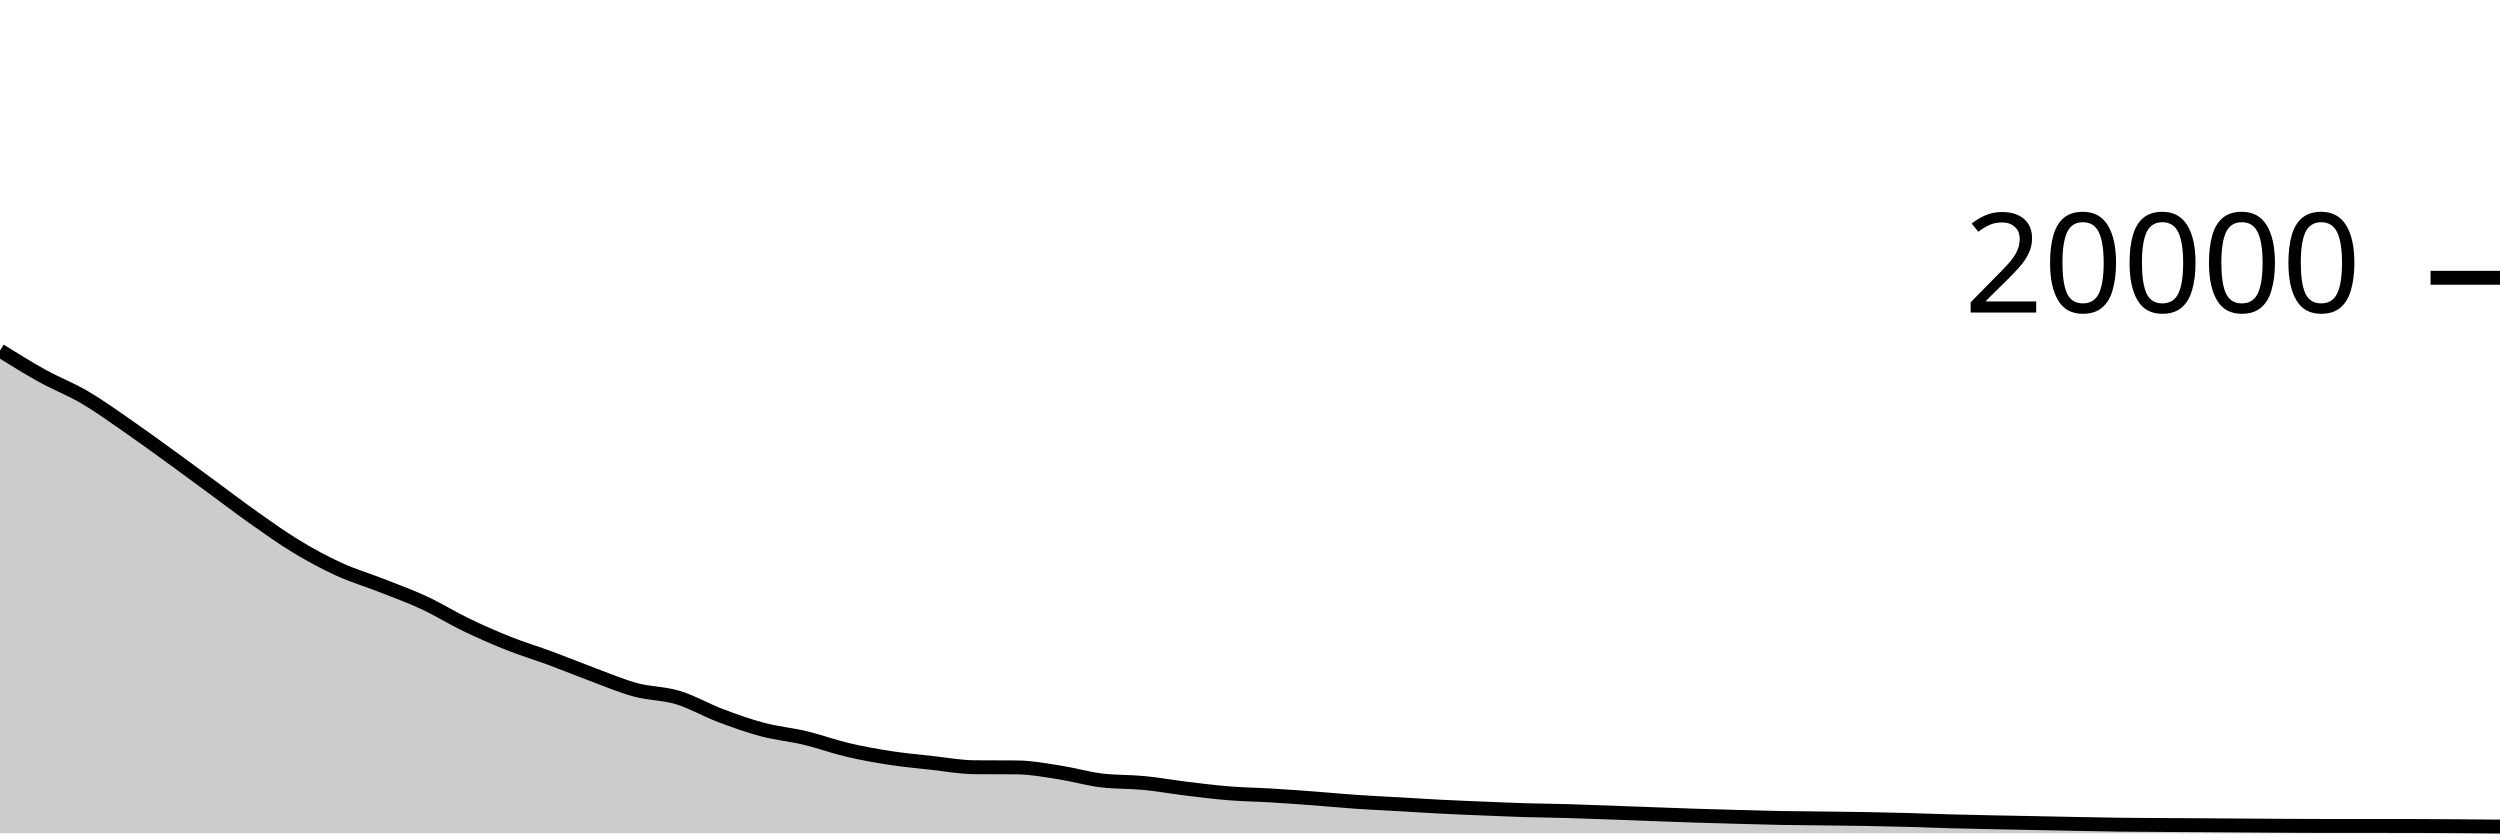
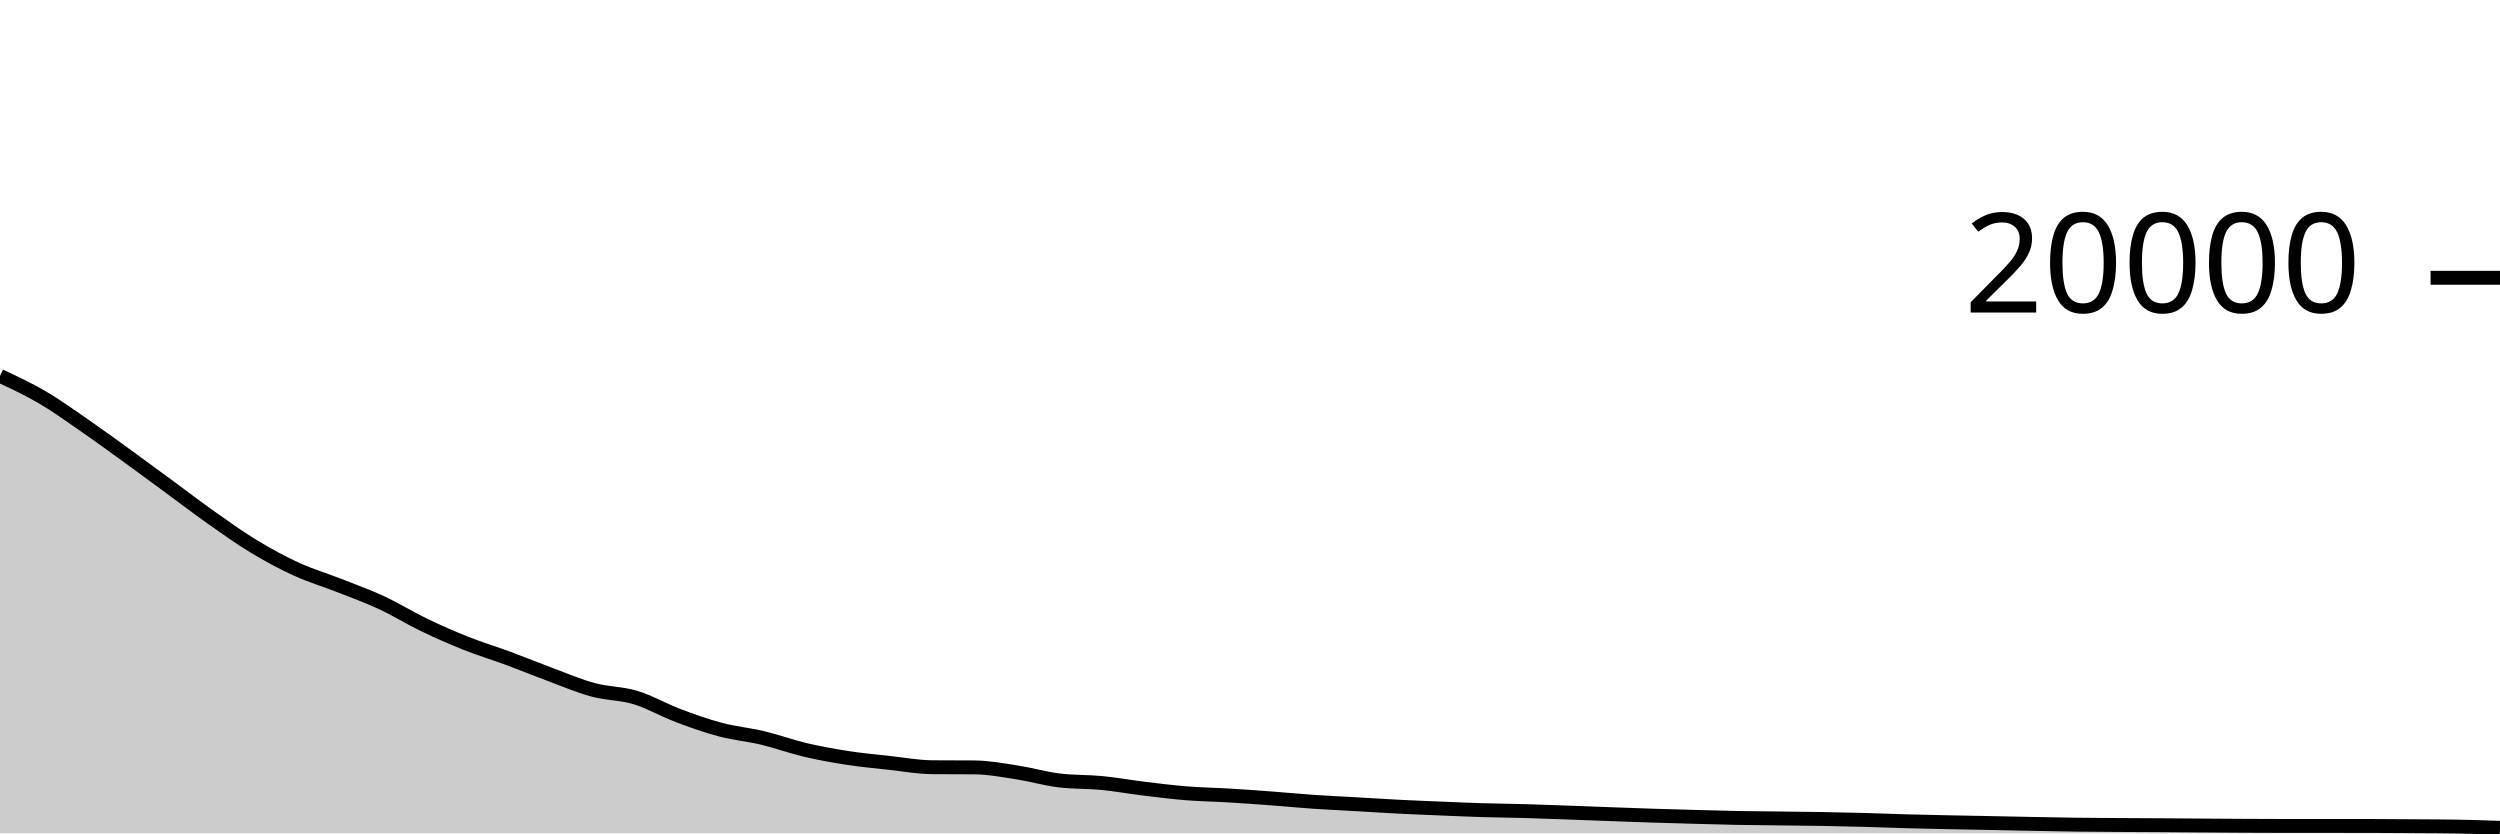
<svg xmlns="http://www.w3.org/2000/svg" viewBox="0 0 180 60">
  <g transform="translate(0,20)">
-     <path class="area" fill="rgba(0, 0, 0, 0.2)" d="M0,5.238C1.017,5.871,2.034,6.504,3.051,7.066C4.068,7.628,5.085,8.014,6.102,8.61C7.119,9.206,8.136,9.94,9.153,10.642C10.169,11.344,11.186,12.088,12.203,12.824C13.22,13.56,14.237,14.314,15.254,15.06C16.271,15.806,17.288,16.585,18.305,17.302C19.322,18.019,20.339,18.746,21.356,19.36C22.373,19.974,23.39,20.523,24.407,20.988C25.424,21.453,26.441,21.75,27.458,22.15C28.475,22.55,29.492,22.914,30.508,23.386C31.525,23.858,32.542,24.492,33.559,24.982C34.576,25.472,35.593,25.92,36.61,26.324C37.627,26.728,38.644,27.032,39.661,27.408C40.678,27.784,41.695,28.205,42.712,28.582C43.729,28.959,44.746,29.396,45.763,29.67C46.78,29.944,47.797,29.918,48.814,30.226C49.831,30.534,50.847,31.132,51.864,31.516C52.881,31.9,53.898,32.263,54.915,32.532C55.932,32.801,56.949,32.889,57.966,33.132C58.983,33.375,60,33.75,61.017,33.99C62.034,34.23,63.051,34.413,64.068,34.57C65.085,34.727,66.102,34.82,67.119,34.932C68.136,35.044,69.153,35.232,70.169,35.24C71.186,35.248,72.203,35.244,73.22,35.252C74.237,35.26,75.254,35.455,76.271,35.612C77.288,35.769,78.305,36.069,79.322,36.192C80.339,36.315,81.356,36.277,82.373,36.376C83.39,36.475,84.407,36.66,85.424,36.784C86.441,36.908,87.458,37.036,88.475,37.118C89.492,37.2,90.508,37.213,91.525,37.274C92.542,37.335,93.559,37.408,94.576,37.484C95.593,37.56,96.61,37.66,97.627,37.73C98.644,37.8,99.661,37.844,100.678,37.902C101.695,37.96,102.712,38.028,103.729,38.08C104.746,38.132,105.763,38.172,106.78,38.214C107.797,38.256,108.814,38.301,109.831,38.332C110.847,38.363,111.864,38.369,112.881,38.398C113.898,38.427,114.915,38.467,115.932,38.504C116.949,38.541,117.966,38.581,118.983,38.618C120,38.655,121.017,38.693,122.034,38.726C123.051,38.759,124.068,38.786,125.085,38.814C126.102,38.842,127.119,38.873,128.136,38.892C129.153,38.911,130.169,38.916,131.186,38.928C132.203,38.94,133.22,38.948,134.237,38.966C135.254,38.984,136.271,39.006,137.288,39.034C138.305,39.062,139.322,39.104,140.339,39.132C141.356,39.16,142.373,39.181,143.39,39.202C144.407,39.223,145.424,39.24,146.441,39.26C147.458,39.28,148.475,39.303,149.492,39.322C150.508,39.341,151.525,39.363,152.542,39.376C153.559,39.389,154.576,39.393,155.593,39.4C156.61,39.407,157.627,39.41,158.644,39.416C159.661,39.422,160.678,39.431,161.695,39.438C162.712,39.445,163.729,39.453,164.746,39.458C165.763,39.463,166.78,39.468,167.797,39.468C168.814,39.468,169.831,39.468,170.847,39.468C171.864,39.468,172.881,39.469,173.898,39.47C174.915,39.471,175.932,39.481,176.949,39.488C177.966,39.495,178.983,39.505,180,39.514L180,40C178.983,40,177.966,40,176.949,40C175.932,40,174.915,40,173.898,40C172.881,40,171.864,40,170.847,40C169.831,40,168.814,40,167.797,40C166.78,40,165.763,40,164.746,40C163.729,40,162.712,40,161.695,40C160.678,40,159.661,40,158.644,40C157.627,40,156.61,40,155.593,40C154.576,40,153.559,40,152.542,40C151.525,40,150.508,40,149.492,40C148.475,40,147.458,40,146.441,40C145.424,40,144.407,40,143.39,40C142.373,40,141.356,40,140.339,40C139.322,40,138.305,40,137.288,40C136.271,40,135.254,40,134.237,40C133.22,40,132.203,40,131.186,40C130.169,40,129.153,40,128.136,40C127.119,40,126.102,40,125.085,40C124.068,40,123.051,40,122.034,40C121.017,40,120,40,118.983,40C117.966,40,116.949,40,115.932,40C114.915,40,113.898,40,112.881,40C111.864,40,110.847,40,109.831,40C108.814,40,107.797,40,106.78,40C105.763,40,104.746,40,103.729,40C102.712,40,101.695,40,100.678,40C99.661,40,98.644,40,97.627,40C96.61,40,95.593,40,94.576,40C93.559,40,92.542,40,91.525,40C90.508,40,89.492,40,88.475,40C87.458,40,86.441,40,85.424,40C84.407,40,83.39,40,82.373,40C81.356,40,80.339,40,79.322,40C78.305,40,77.288,40,76.271,40C75.254,40,74.237,40,73.22,40C72.203,40,71.186,40,70.169,40C69.153,40,68.136,40,67.119,40C66.102,40,65.085,40,64.068,40C63.051,40,62.034,40,61.017,40C60,40,58.983,40,57.966,40C56.949,40,55.932,40,54.915,40C53.898,40,52.881,40,51.864,40C50.847,40,49.831,40,48.814,40C47.797,40,46.78,40,45.763,40C44.746,40,43.729,40,42.712,40C41.695,40,40.678,40,39.661,40C38.644,40,37.627,40,36.61,40C35.593,40,34.576,40,33.559,40C32.542,40,31.525,40,30.508,40C29.492,40,28.475,40,27.458,40C26.441,40,25.424,40,24.407,40C23.39,40,22.373,40,21.356,40C20.339,40,19.322,40,18.305,40C17.288,40,16.271,40,15.254,40C14.237,40,13.22,40,12.203,40C11.186,40,10.169,40,9.153,40C8.136,40,7.119,40,6.102,40C5.085,40,4.068,40,3.051,40C2.034,40,1.017,40,0,40Z" />
-     <path class="line" stroke="black" fill="none" d="M0,5.238C1.017,5.871,2.034,6.504,3.051,7.066C4.068,7.628,5.085,8.014,6.102,8.61C7.119,9.206,8.136,9.94,9.153,10.642C10.169,11.344,11.186,12.088,12.203,12.824C13.22,13.56,14.237,14.314,15.254,15.06C16.271,15.806,17.288,16.585,18.305,17.302C19.322,18.019,20.339,18.746,21.356,19.36C22.373,19.974,23.39,20.523,24.407,20.988C25.424,21.453,26.441,21.75,27.458,22.15C28.475,22.55,29.492,22.914,30.508,23.386C31.525,23.858,32.542,24.492,33.559,24.982C34.576,25.472,35.593,25.92,36.61,26.324C37.627,26.728,38.644,27.032,39.661,27.408C40.678,27.784,41.695,28.205,42.712,28.582C43.729,28.959,44.746,29.396,45.763,29.67C46.78,29.944,47.797,29.918,48.814,30.226C49.831,30.534,50.847,31.132,51.864,31.516C52.881,31.9,53.898,32.263,54.915,32.532C55.932,32.801,56.949,32.889,57.966,33.132C58.983,33.375,60,33.75,61.017,33.99C62.034,34.23,63.051,34.413,64.068,34.57C65.085,34.727,66.102,34.82,67.119,34.932C68.136,35.044,69.153,35.232,70.169,35.24C71.186,35.248,72.203,35.244,73.22,35.252C74.237,35.26,75.254,35.455,76.271,35.612C77.288,35.769,78.305,36.069,79.322,36.192C80.339,36.315,81.356,36.277,82.373,36.376C83.39,36.475,84.407,36.66,85.424,36.784C86.441,36.908,87.458,37.036,88.475,37.118C89.492,37.2,90.508,37.213,91.525,37.274C92.542,37.335,93.559,37.408,94.576,37.484C95.593,37.56,96.61,37.66,97.627,37.73C98.644,37.8,99.661,37.844,100.678,37.902C101.695,37.96,102.712,38.028,103.729,38.08C104.746,38.132,105.763,38.172,106.78,38.214C107.797,38.256,108.814,38.301,109.831,38.332C110.847,38.363,111.864,38.369,112.881,38.398C113.898,38.427,114.915,38.467,115.932,38.504C116.949,38.541,117.966,38.581,118.983,38.618C120,38.655,121.017,38.693,122.034,38.726C123.051,38.759,124.068,38.786,125.085,38.814C126.102,38.842,127.119,38.873,128.136,38.892C129.153,38.911,130.169,38.916,131.186,38.928C132.203,38.94,133.22,38.948,134.237,38.966C135.254,38.984,136.271,39.006,137.288,39.034C138.305,39.062,139.322,39.104,140.339,39.132C141.356,39.16,142.373,39.181,143.39,39.202C144.407,39.223,145.424,39.24,146.441,39.26C147.458,39.28,148.475,39.303,149.492,39.322C150.508,39.341,151.525,39.363,152.542,39.376C153.559,39.389,154.576,39.393,155.593,39.4C156.61,39.407,157.627,39.41,158.644,39.416C159.661,39.422,160.678,39.431,161.695,39.438C162.712,39.445,163.729,39.453,164.746,39.458C165.763,39.463,166.78,39.468,167.797,39.468C168.814,39.468,169.831,39.468,170.847,39.468C171.864,39.468,172.881,39.469,173.898,39.47C174.915,39.471,175.932,39.481,176.949,39.488C177.966,39.495,178.983,39.505,180,39.514" />
+     <path class="area" fill="rgba(0, 0, 0, 0.2)" d="M0,7.066C1.017,7.54,2.034,8.014,3.051,8.61C4.068,9.206,5.085,9.94,6.102,10.642C7.119,11.344,8.136,12.088,9.153,12.824C10.169,13.56,11.186,14.314,12.203,15.06C13.22,15.806,14.237,16.585,15.254,17.302C16.271,18.019,17.288,18.746,18.305,19.36C19.322,19.974,20.339,20.523,21.356,20.988C22.373,21.453,23.39,21.75,24.407,22.15C25.424,22.55,26.441,22.914,27.458,23.386C28.475,23.858,29.492,24.492,30.508,24.982C31.525,25.472,32.542,25.92,33.559,26.324C34.576,26.728,35.593,27.032,36.61,27.408C37.627,27.784,38.644,28.205,39.661,28.582C40.678,28.959,41.695,29.396,42.712,29.67C43.729,29.944,44.746,29.918,45.763,30.226C46.78,30.534,47.797,31.132,48.814,31.516C49.831,31.9,50.847,32.263,51.864,32.532C52.881,32.801,53.898,32.889,54.915,33.132C55.932,33.375,56.949,33.75,57.966,33.99C58.983,34.23,60,34.413,61.017,34.57C62.034,34.727,63.051,34.82,64.068,34.932C65.085,35.044,66.102,35.232,67.119,35.24C68.136,35.248,69.153,35.244,70.169,35.252C71.186,35.26,72.203,35.455,73.22,35.612C74.237,35.769,75.254,36.069,76.271,36.192C77.288,36.315,78.305,36.277,79.322,36.376C80.339,36.475,81.356,36.66,82.373,36.784C83.39,36.908,84.407,37.036,85.424,37.118C86.441,37.2,87.458,37.213,88.475,37.274C89.492,37.335,90.508,37.408,91.525,37.484C92.542,37.56,93.559,37.66,94.576,37.73C95.593,37.8,96.61,37.844,97.627,37.902C98.644,37.96,99.661,38.028,100.678,38.08C101.695,38.132,102.712,38.172,103.729,38.214C104.746,38.256,105.763,38.301,106.78,38.332C107.797,38.363,108.814,38.369,109.831,38.398C110.847,38.427,111.864,38.467,112.881,38.504C113.898,38.541,114.915,38.581,115.932,38.618C116.949,38.655,117.966,38.693,118.983,38.726C120,38.759,121.017,38.786,122.034,38.814C123.051,38.842,124.068,38.873,125.085,38.892C126.102,38.911,127.119,38.916,128.136,38.928C129.153,38.94,130.169,38.948,131.186,38.966C132.203,38.984,133.22,39.006,134.237,39.034C135.254,39.062,136.271,39.104,137.288,39.132C138.305,39.16,139.322,39.181,140.339,39.202C141.356,39.223,142.373,39.24,143.39,39.26C144.407,39.28,145.424,39.303,146.441,39.322C147.458,39.341,148.475,39.363,149.492,39.376C150.508,39.389,151.525,39.393,152.542,39.4C153.559,39.407,154.576,39.41,155.593,39.416C156.61,39.422,157.627,39.431,158.644,39.438C159.661,39.445,160.678,39.453,161.695,39.458C162.712,39.463,163.729,39.468,164.746,39.468C165.763,39.468,166.78,39.468,167.797,39.468C168.814,39.468,169.831,39.469,170.847,39.47C171.864,39.471,172.881,39.481,173.898,39.488C174.915,39.495,175.932,39.497,176.949,39.514C177.966,39.531,178.983,39.567,180,39.602L180,40C178.983,40,177.966,40,176.949,40C175.932,40,174.915,40,173.898,40C172.881,40,171.864,40,170.847,40C169.831,40,168.814,40,167.797,40C166.78,40,165.763,40,164.746,40C163.729,40,162.712,40,161.695,40C160.678,40,159.661,40,158.644,40C157.627,40,156.61,40,155.593,40C154.576,40,153.559,40,152.542,40C151.525,40,150.508,40,149.492,40C148.475,40,147.458,40,146.441,40C145.424,40,144.407,40,143.39,40C142.373,40,141.356,40,140.339,40C139.322,40,138.305,40,137.288,40C136.271,40,135.254,40,134.237,40C133.22,40,132.203,40,131.186,40C130.169,40,129.153,40,128.136,40C127.119,40,126.102,40,125.085,40C124.068,40,123.051,40,122.034,40C121.017,40,120,40,118.983,40C117.966,40,116.949,40,115.932,40C114.915,40,113.898,40,112.881,40C111.864,40,110.847,40,109.831,40C108.814,40,107.797,40,106.78,40C105.763,40,104.746,40,103.729,40C102.712,40,101.695,40,100.678,40C99.661,40,98.644,40,97.627,40C96.61,40,95.593,40,94.576,40C93.559,40,92.542,40,91.525,40C90.508,40,89.492,40,88.475,40C87.458,40,86.441,40,85.424,40C84.407,40,83.39,40,82.373,40C81.356,40,80.339,40,79.322,40C78.305,40,77.288,40,76.271,40C75.254,40,74.237,40,73.22,40C72.203,40,71.186,40,70.169,40C69.153,40,68.136,40,67.119,40C66.102,40,65.085,40,64.068,40C63.051,40,62.034,40,61.017,40C60,40,58.983,40,57.966,40C56.949,40,55.932,40,54.915,40C53.898,40,52.881,40,51.864,40C50.847,40,49.831,40,48.814,40C47.797,40,46.78,40,45.763,40C44.746,40,43.729,40,42.712,40C41.695,40,40.678,40,39.661,40C38.644,40,37.627,40,36.61,40C35.593,40,34.576,40,33.559,40C32.542,40,31.525,40,30.508,40C29.492,40,28.475,40,27.458,40C26.441,40,25.424,40,24.407,40C23.39,40,22.373,40,21.356,40C20.339,40,19.322,40,18.305,40C17.288,40,16.271,40,15.254,40C14.237,40,13.22,40,12.203,40C11.186,40,10.169,40,9.153,40C8.136,40,7.119,40,6.102,40C5.085,40,4.068,40,3.051,40C2.034,40,1.017,40,0,40Z" />
+     <path class="line" stroke="black" fill="none" d="M0,7.066C1.017,7.54,2.034,8.014,3.051,8.61C4.068,9.206,5.085,9.94,6.102,10.642C7.119,11.344,8.136,12.088,9.153,12.824C10.169,13.56,11.186,14.314,12.203,15.06C13.22,15.806,14.237,16.585,15.254,17.302C16.271,18.019,17.288,18.746,18.305,19.36C19.322,19.974,20.339,20.523,21.356,20.988C22.373,21.453,23.39,21.75,24.407,22.15C25.424,22.55,26.441,22.914,27.458,23.386C28.475,23.858,29.492,24.492,30.508,24.982C31.525,25.472,32.542,25.92,33.559,26.324C34.576,26.728,35.593,27.032,36.61,27.408C37.627,27.784,38.644,28.205,39.661,28.582C40.678,28.959,41.695,29.396,42.712,29.67C43.729,29.944,44.746,29.918,45.763,30.226C46.78,30.534,47.797,31.132,48.814,31.516C49.831,31.9,50.847,32.263,51.864,32.532C52.881,32.801,53.898,32.889,54.915,33.132C55.932,33.375,56.949,33.75,57.966,33.99C58.983,34.23,60,34.413,61.017,34.57C62.034,34.727,63.051,34.82,64.068,34.932C65.085,35.044,66.102,35.232,67.119,35.24C68.136,35.248,69.153,35.244,70.169,35.252C71.186,35.26,72.203,35.455,73.22,35.612C74.237,35.769,75.254,36.069,76.271,36.192C77.288,36.315,78.305,36.277,79.322,36.376C80.339,36.475,81.356,36.66,82.373,36.784C83.39,36.908,84.407,37.036,85.424,37.118C86.441,37.2,87.458,37.213,88.475,37.274C89.492,37.335,90.508,37.408,91.525,37.484C92.542,37.56,93.559,37.66,94.576,37.73C95.593,37.8,96.61,37.844,97.627,37.902C98.644,37.96,99.661,38.028,100.678,38.08C101.695,38.132,102.712,38.172,103.729,38.214C104.746,38.256,105.763,38.301,106.78,38.332C107.797,38.363,108.814,38.369,109.831,38.398C110.847,38.427,111.864,38.467,112.881,38.504C113.898,38.541,114.915,38.581,115.932,38.618C116.949,38.655,117.966,38.693,118.983,38.726C120,38.759,121.017,38.786,122.034,38.814C123.051,38.842,124.068,38.873,125.085,38.892C126.102,38.911,127.119,38.916,128.136,38.928C129.153,38.94,130.169,38.948,131.186,38.966C132.203,38.984,133.22,39.006,134.237,39.034C135.254,39.062,136.271,39.104,137.288,39.132C138.305,39.16,139.322,39.181,140.339,39.202C141.356,39.223,142.373,39.24,143.39,39.26C144.407,39.28,145.424,39.303,146.441,39.322C147.458,39.341,148.475,39.363,149.492,39.376C150.508,39.389,151.525,39.393,152.542,39.4C153.559,39.407,154.576,39.41,155.593,39.416C156.61,39.422,157.627,39.431,158.644,39.438C159.661,39.445,160.678,39.453,161.695,39.458C162.712,39.463,163.729,39.468,164.746,39.468C165.763,39.468,166.78,39.468,167.797,39.468C168.814,39.468,169.831,39.469,170.847,39.47C171.864,39.471,172.881,39.481,173.898,39.488C174.915,39.495,175.932,39.497,176.949,39.514C177.966,39.531,178.983,39.567,180,39.602" />
    <path class="axis-ceiling" stroke-width="1" stroke="black" fill="none" d="M175,0L180,0" />
    <text class="axis-ceiling-label" font-family="sans-serif" text-anchor="end" font-size="10px" x="170" y="2.5">20000</text>
  </g>
</svg>
